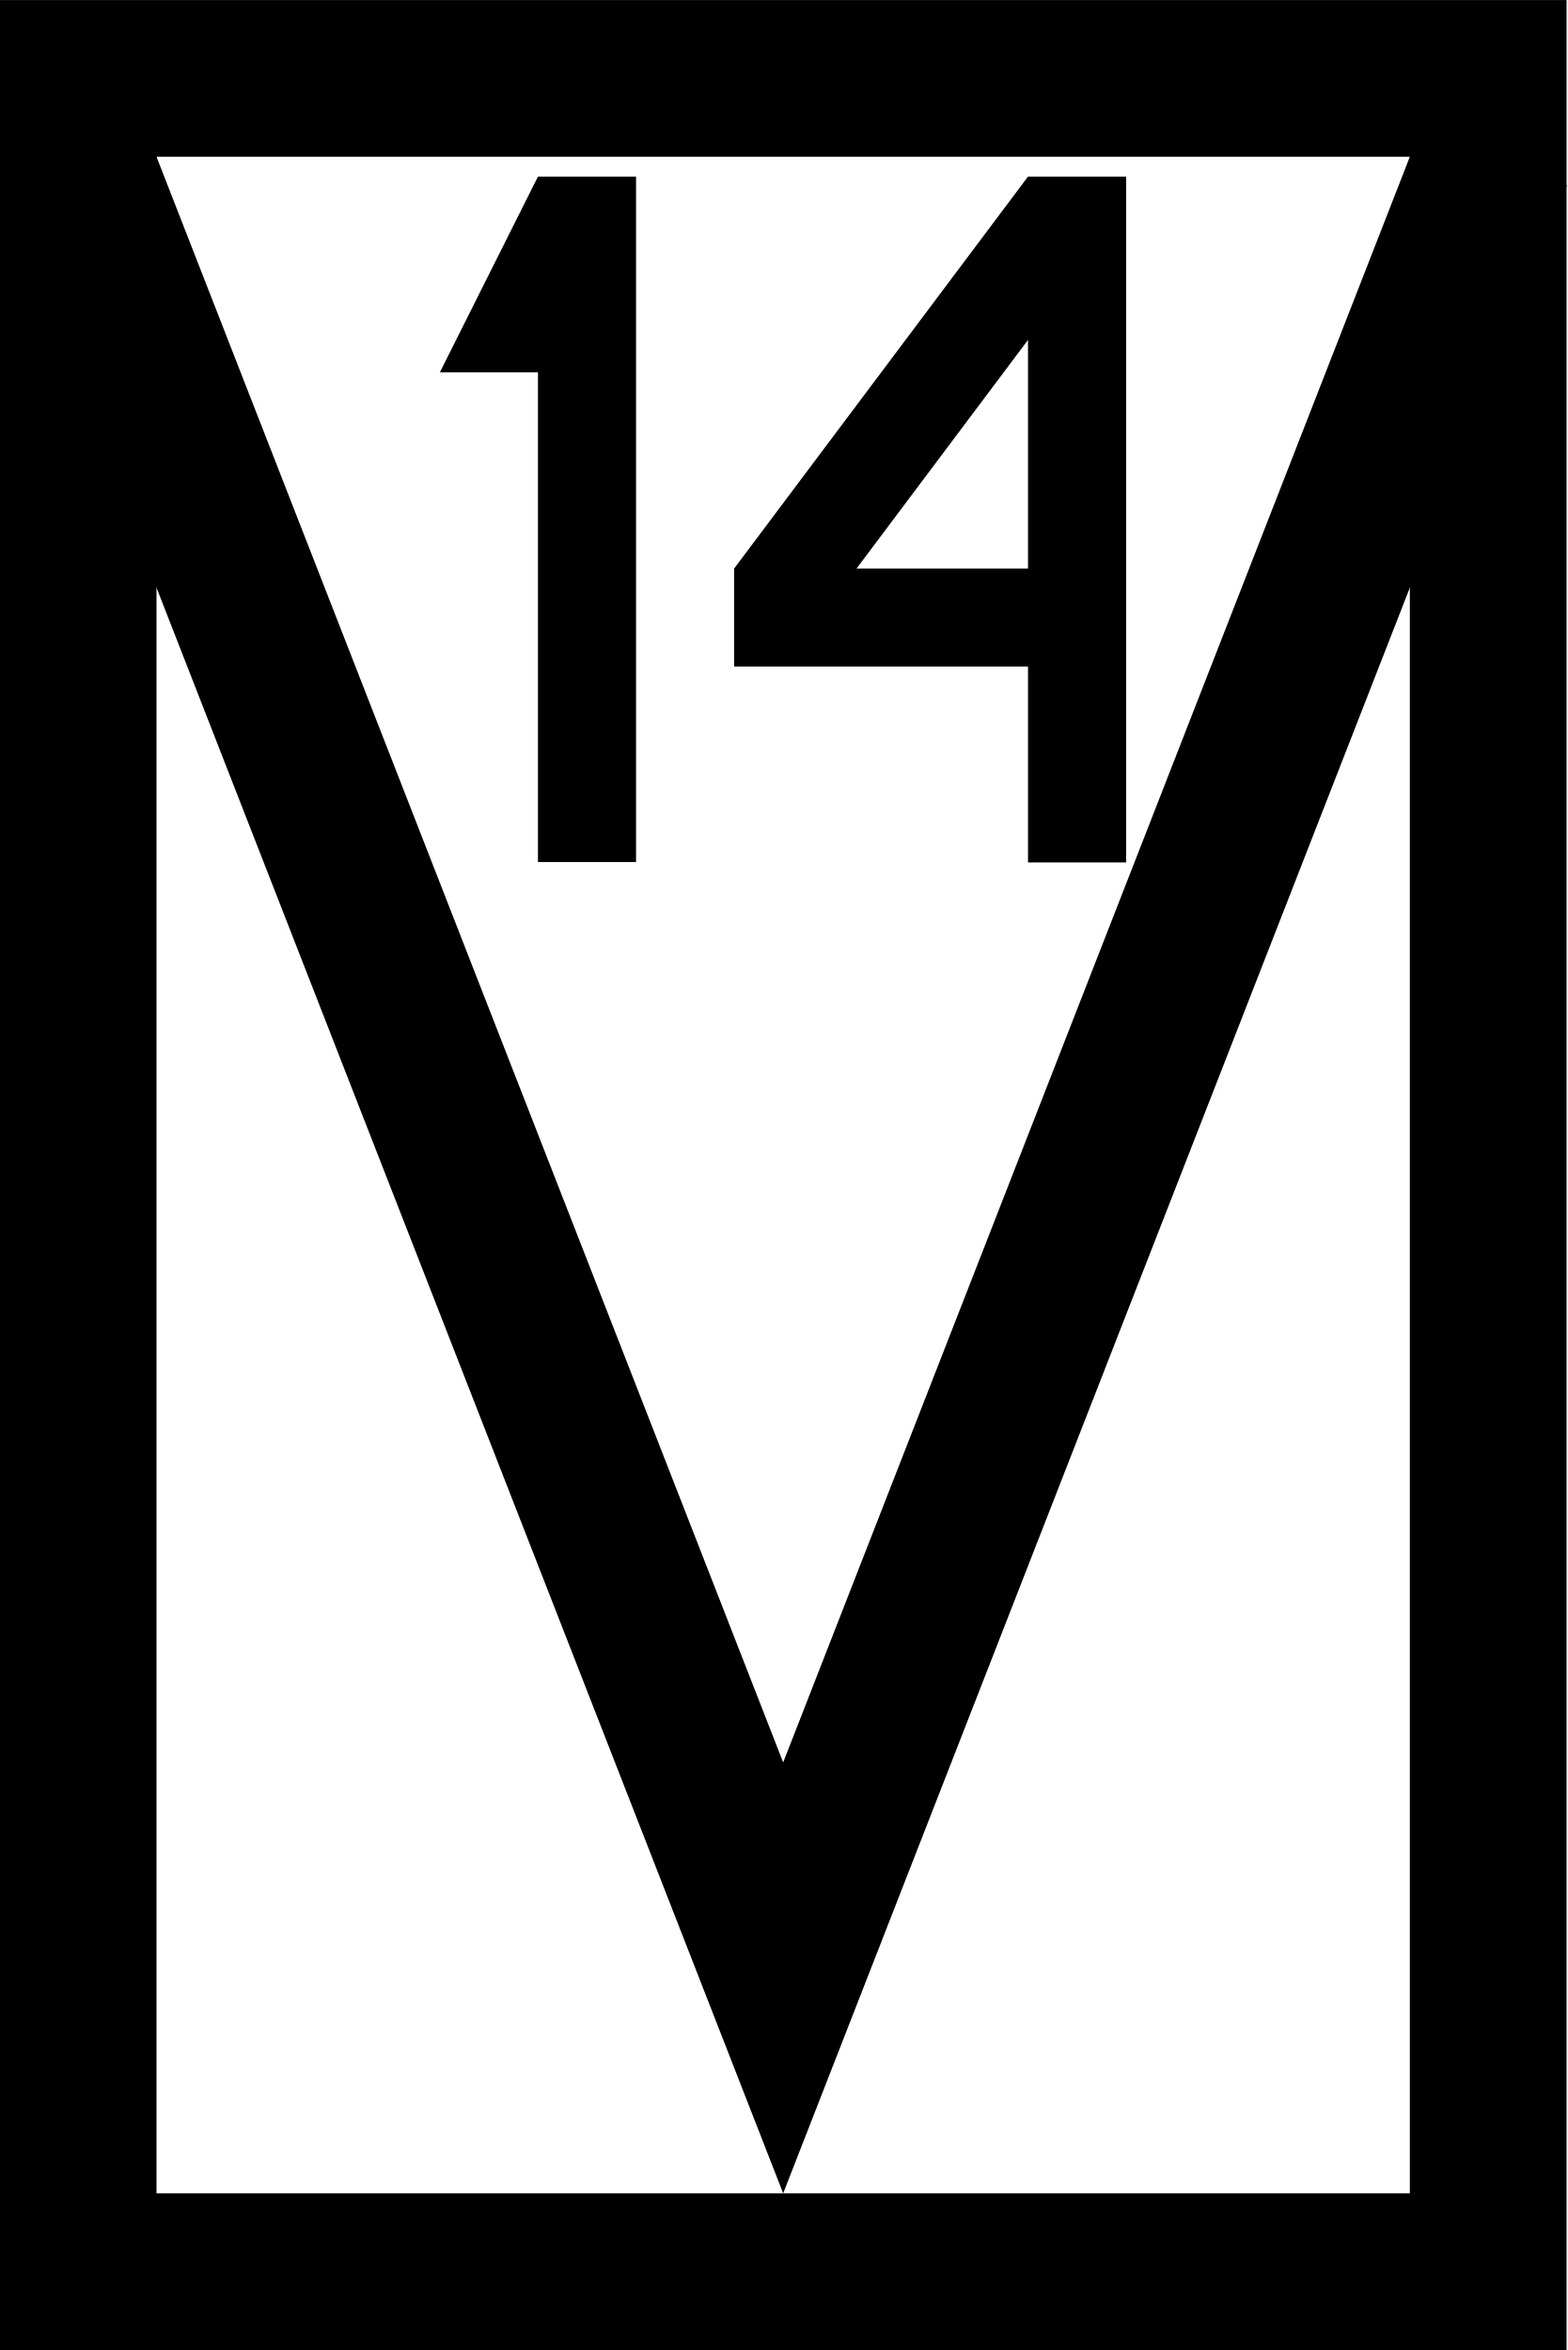
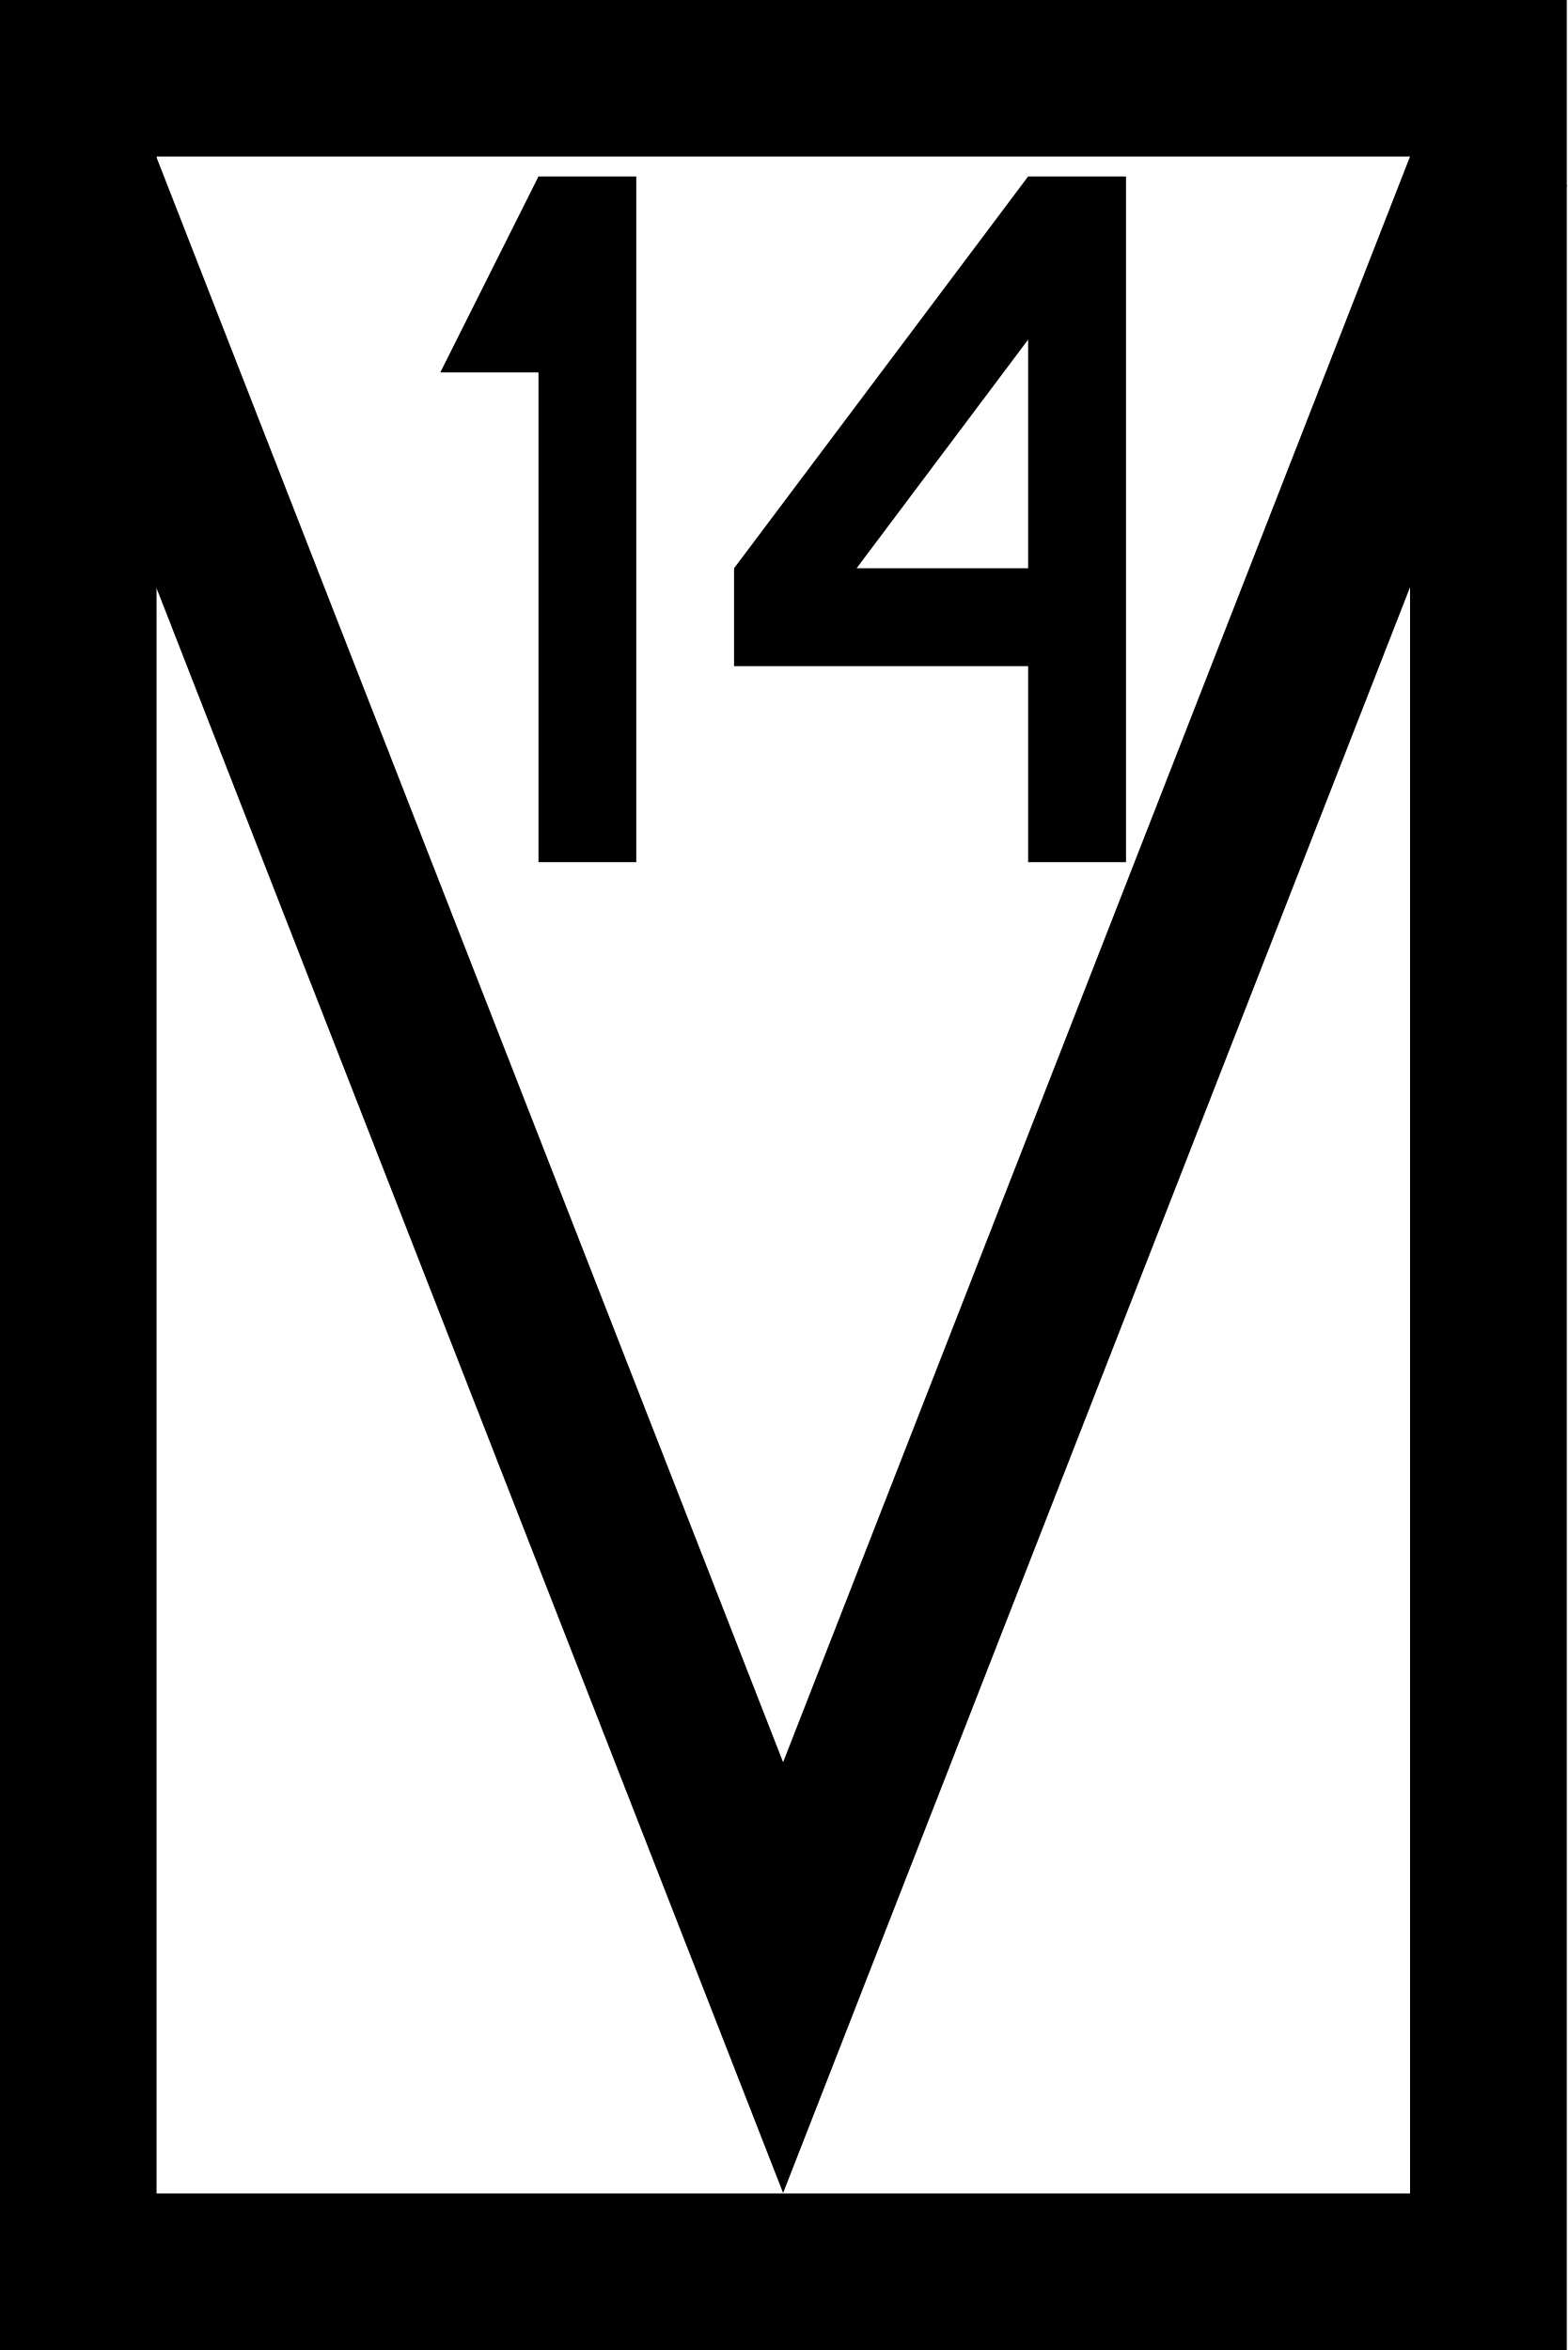
- <svg xmlns="http://www.w3.org/2000/svg" width="15.341" height="23" version="1.1" viewBox="0 0 4.059 6.085">
-   <g transform="matrix(.010142 0 0 .010142 -.00043876 0)" stroke="#000" stroke-width="40">
-     <rect x="20" y="20" width="360" height="560" fill="#fff" stroke-linecap="round" />
-     <path d="M 18.531,40 200.001,504.99 381.471,40" fill="none" />
-   </g>
-   <path d="m1.647 0.457h-0.254l-0.254 0.507h0.254v1.268h0.254z" stroke-miterlimit="5" stroke-width=".254" />
-   <path d="m2.662 0.457-0.761 1.015v0.254h0.761v0.507h0.254v-1.776zm0 0.423v0.592h-0.444z" stroke-width=".038" />
+ <svg xmlns="http://www.w3.org/2000/svg" width="15.341" height="23" viewBox="0 0 15.341 23">
+   <path fill-rule="nonzero" fill="rgb(100%, 100%, 100%)" fill-opacity="1" stroke-width="40" stroke-linecap="round" stroke-linejoin="miter" stroke="rgb(0%, 0%, 0%)" stroke-opacity="1" stroke-miterlimit="4" d="M 20.014 19.973 L 380.046 19.973 L 380.046 580.046 L 20.014 580.046 Z M 20.014 19.973 " transform="matrix(0.0383321, 0, 0, 0.0383321, -0.00154136, 0)" />
+   <path fill="none" stroke-width="40" stroke-linecap="butt" stroke-linejoin="miter" stroke="rgb(0%, 0%, 0%)" stroke-opacity="1" stroke-miterlimit="4" d="M 18.485 40.049 L 199.979 504.942 L 381.473 40.049 " transform="matrix(0.0383321, 0, 0, 0.0383321, -0.00154136, 0)" />
+   <path fill-rule="nonzero" fill="rgb(0%, 0%, 0%)" fill-opacity="1" d="M 6.227 1.727 L 5.27 1.727 L 4.309 3.645 L 5.27 3.645 L 5.27 8.438 L 6.227 8.438 Z M 6.227 1.727 " />
+   <path fill-rule="nonzero" fill="rgb(0%, 0%, 0%)" fill-opacity="1" d="M 10.062 1.727 L 7.184 5.562 L 7.184 6.52 L 10.062 6.52 L 10.062 8.438 L 11.02 8.438 L 11.02 1.727 Z M 10.062 3.324 L 10.062 5.562 L 8.383 5.562 Z M 10.062 3.324 " />
</svg>
